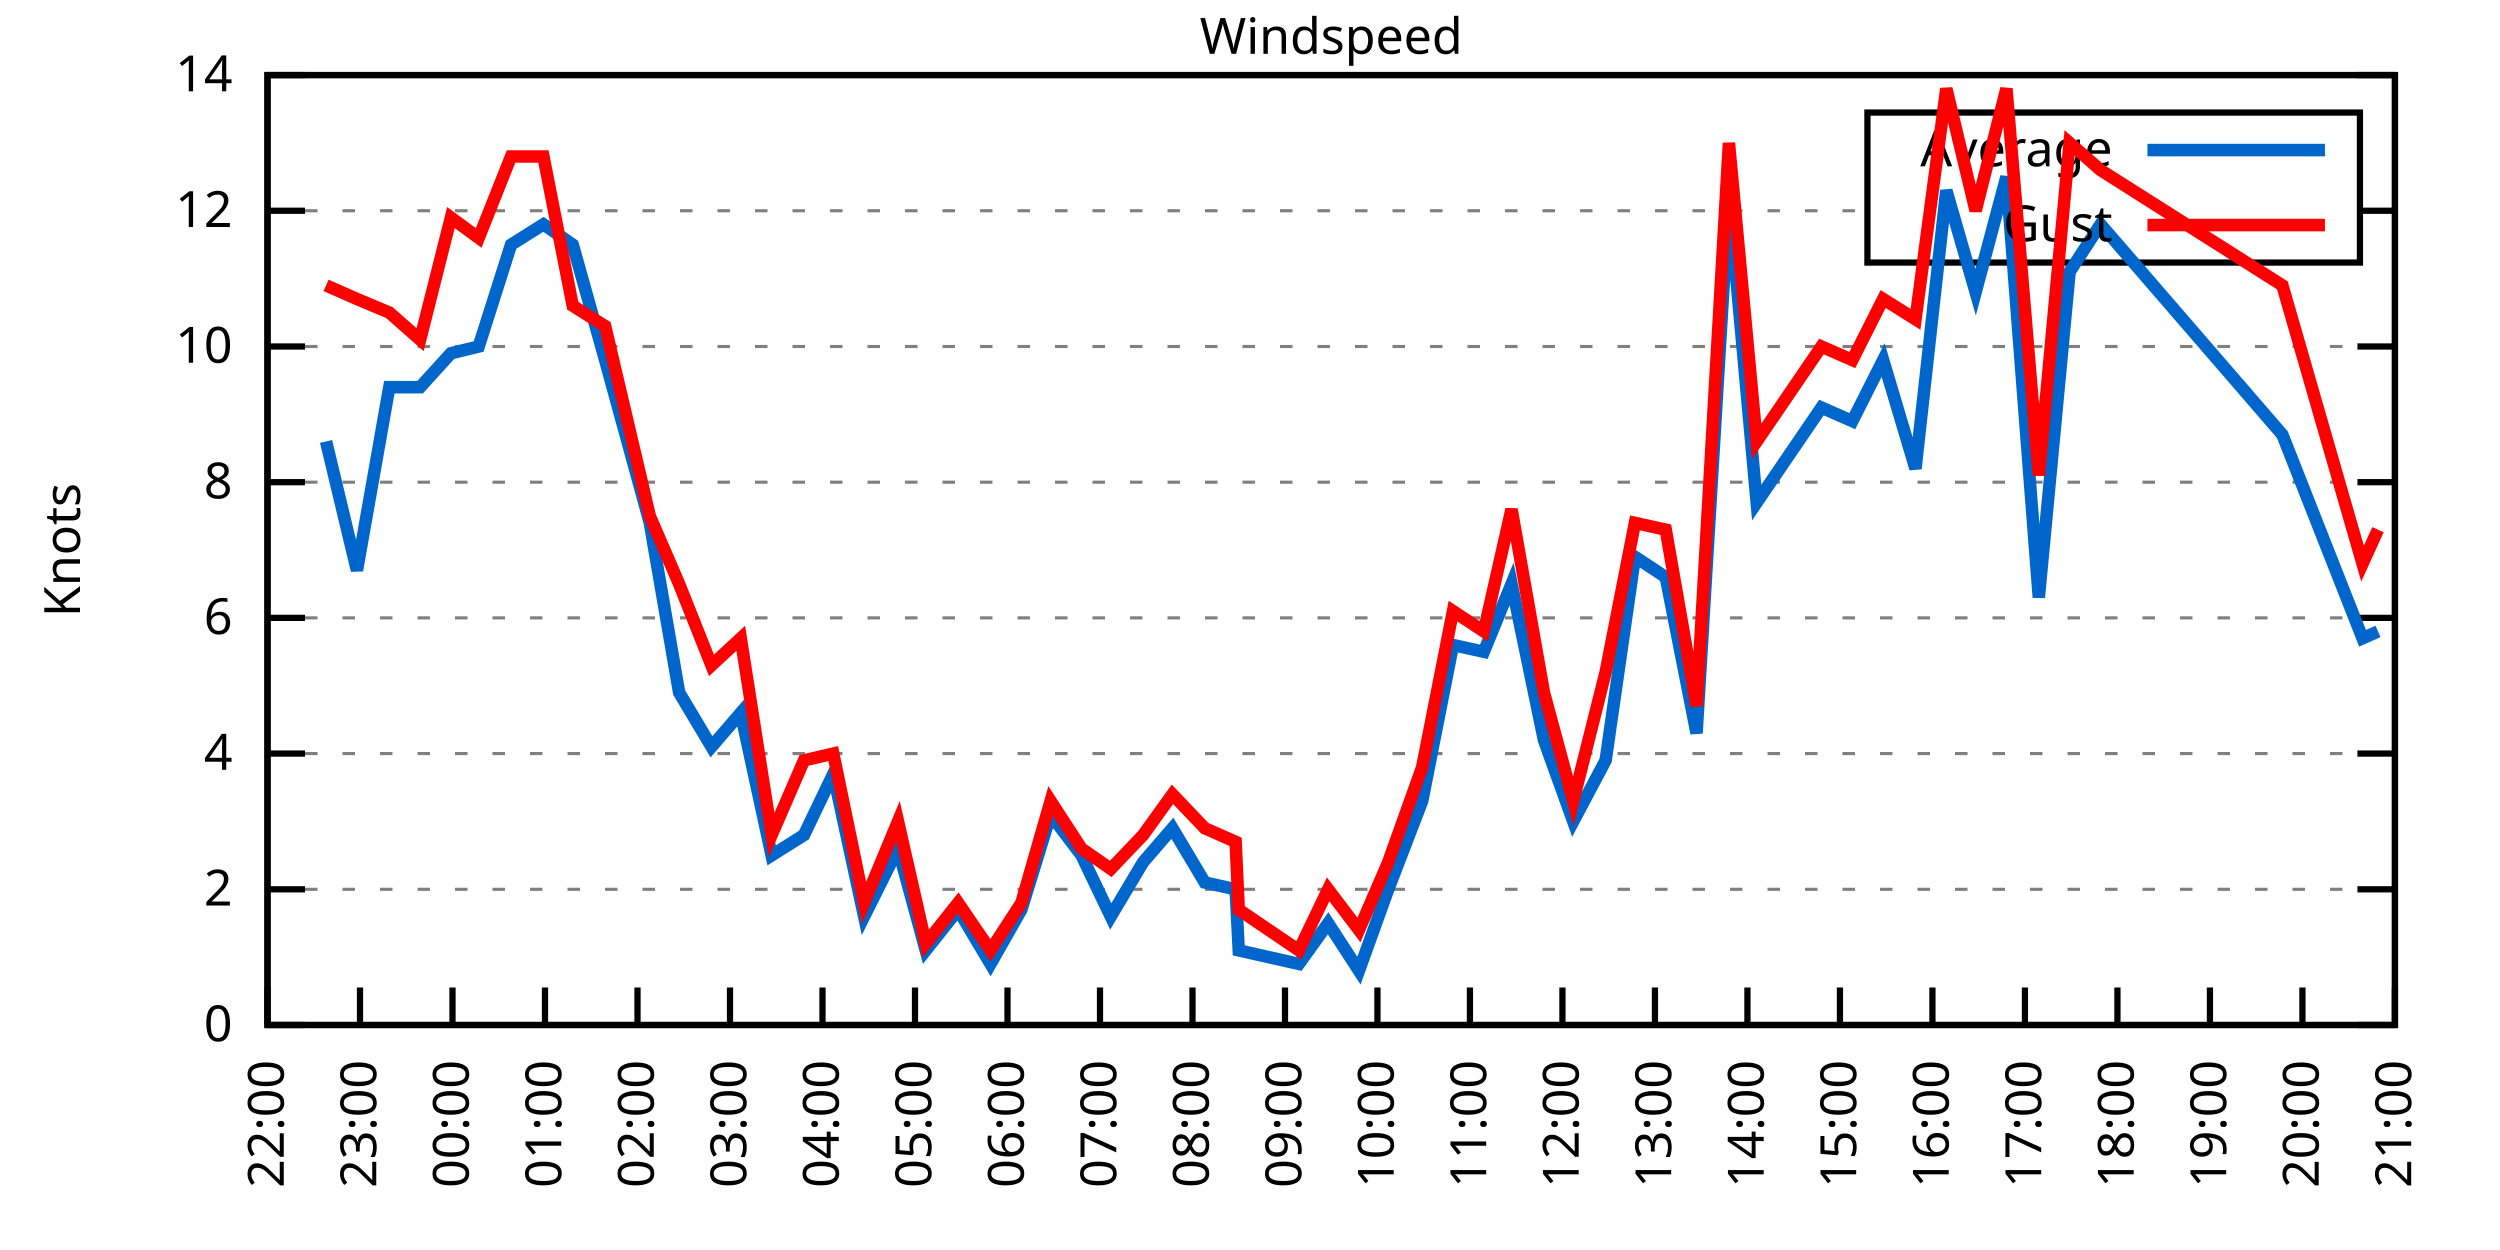
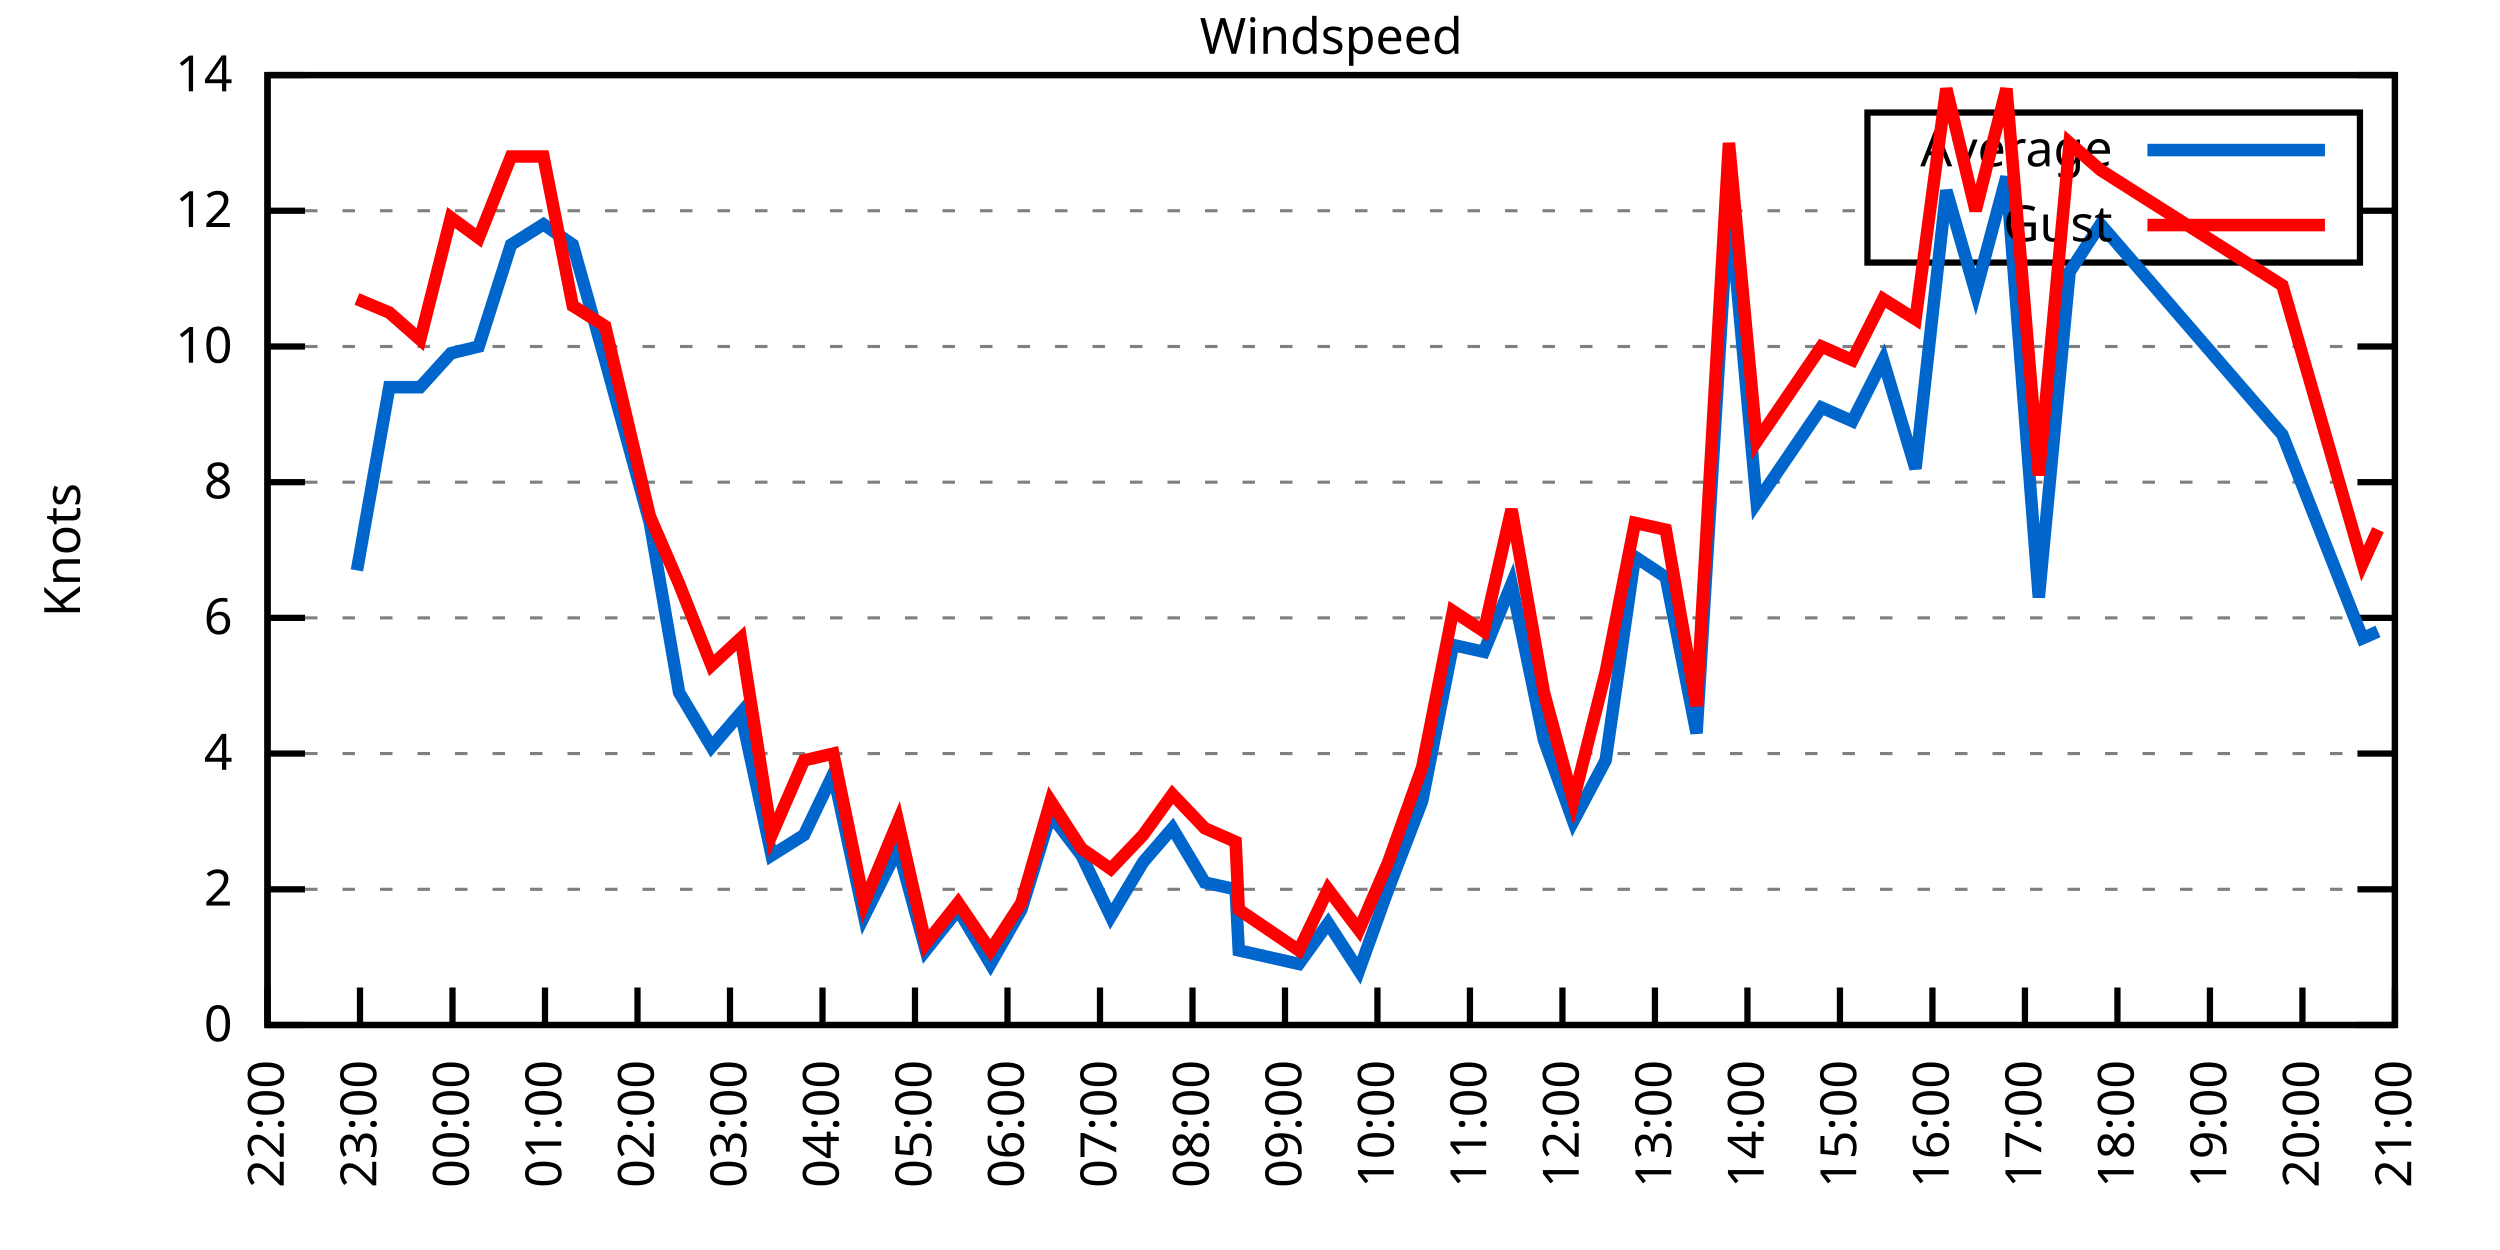
<svg xmlns="http://www.w3.org/2000/svg" xmlns:xlink="http://www.w3.org/1999/xlink" width="400" height="200" viewBox="0 0 400 200">
  <g id="gnuplot_canvas">
    <rect x="0" y="0" width="400" height="200" fill="none" />
    <defs>
      <circle id="gpDot" r="0.5" stroke-width="0.5" stroke="currentColor" />
      <path id="gpPt0" stroke-width="0.333" stroke="currentColor" d="M-1,0 h2 M0,-1 v2" />
      <path id="gpPt1" stroke-width="0.333" stroke="currentColor" d="M-1,-1 L1,1 M1,-1 L-1,1" />
      <path id="gpPt2" stroke-width="0.333" stroke="currentColor" d="M-1,0 L1,0 M0,-1 L0,1 M-1,-1 L1,1 M-1,1 L1,-1" />
      <rect id="gpPt3" stroke-width="0.333" stroke="currentColor" x="-1" y="-1" width="2" height="2" />
      <rect id="gpPt4" stroke-width="0.333" stroke="currentColor" fill="currentColor" x="-1" y="-1" width="2" height="2" />
      <circle id="gpPt5" stroke-width="0.333" stroke="currentColor" cx="0" cy="0" r="1" />
      <use xlink:href="#gpPt5" id="gpPt6" fill="currentColor" stroke="none" />
      <path id="gpPt7" stroke-width="0.333" stroke="currentColor" d="M0,-1.33 L-1.33,0.67 L1.33,0.67 z" />
      <use xlink:href="#gpPt7" id="gpPt8" fill="currentColor" stroke="none" />
      <use xlink:href="#gpPt7" id="gpPt9" stroke="currentColor" transform="rotate(180)" />
      <use xlink:href="#gpPt9" id="gpPt10" fill="currentColor" stroke="none" />
      <use xlink:href="#gpPt3" id="gpPt11" stroke="currentColor" transform="rotate(45)" />
      <use xlink:href="#gpPt11" id="gpPt12" fill="currentColor" stroke="none" />
      <path id="gpPt13" stroke-width="0.333" stroke="currentColor" d="M0,1.330 L1.265,0.411 L0.782,-1.067 L-0.782,-1.076 L-1.265,0.411 z" />
      <use xlink:href="#gpPt13" id="gpPt14" fill="currentColor" stroke="none" />
      <filter id="textbox" filterUnits="objectBoundingBox" x="0" y="0" height="1" width="1">
        <feFlood flood-color="white" flood-opacity="1" result="bgnd" />
        <feComposite in="SourceGraphic" in2="bgnd" operator="atop" />
      </filter>
      <filter id="greybox" filterUnits="objectBoundingBox" x="0" y="0" height="1" width="1">
        <feFlood flood-color="lightgrey" flood-opacity="1" result="grey" />
        <feComposite in="SourceGraphic" in2="grey" operator="atop" />
      </filter>
    </defs>
    <g fill="none" color="white" stroke="currentColor" stroke-width="1.00" stroke-linecap="butt" stroke-linejoin="miter">
</g>
    <g fill="none" color="black" stroke="currentColor" stroke-width="1.00" stroke-linecap="butt" stroke-linejoin="miter">
      <g stroke="none" shape-rendering="crispEdges">
        <polygon fill="rgb(255, 255, 255)" points="42.80,164.00 383.18,164.00 383.18,12.02 42.80,12.02 " />
      </g>
    </g>
    <g fill="none" color="black" stroke="currentColor" stroke-width="1.00" stroke-linecap="butt" stroke-linejoin="miter">
</g>
    <g fill="none" color="black" stroke="black" stroke-width="0.50" stroke-linecap="butt" stroke-linejoin="miter">
</g>
    <g fill="none" color="gray" stroke="currentColor" stroke-width="0.50" stroke-linecap="butt" stroke-linejoin="miter">
      <path stroke="gray" stroke-dasharray="2,4" class="gridline" d="M42.80,164.00 L383.19,164.00  " />
    </g>
    <g fill="none" color="gray" stroke="gray" stroke-width="1.00" stroke-linecap="butt" stroke-linejoin="miter">
</g>
    <g fill="none" color="black" stroke="currentColor" stroke-width="1.00" stroke-linecap="butt" stroke-linejoin="miter">
      <path stroke="black" d="M42.80,164.00 L48.80,164.00 M383.19,164.00 L377.19,164.00  " />
      <g transform="translate(37.20,166.60)" stroke="none" fill="black" font-family="Sans" font-size="8.00" text-anchor="end">
        <text>
          <tspan font-family="Sans"> 0</tspan>
        </text>
      </g>
    </g>
    <g fill="none" color="black" stroke="currentColor" stroke-width="1.00" stroke-linecap="butt" stroke-linejoin="miter">
</g>
    <g fill="none" color="black" stroke="black" stroke-width="0.50" stroke-linecap="butt" stroke-linejoin="miter">
</g>
    <g fill="none" color="gray" stroke="currentColor" stroke-width="0.50" stroke-linecap="butt" stroke-linejoin="miter">
      <path stroke="gray" stroke-dasharray="2,4" class="gridline" d="M42.80,142.29 L383.19,142.29  " />
    </g>
    <g fill="none" color="gray" stroke="gray" stroke-width="1.00" stroke-linecap="butt" stroke-linejoin="miter">
</g>
    <g fill="none" color="black" stroke="currentColor" stroke-width="1.00" stroke-linecap="butt" stroke-linejoin="miter">
      <path stroke="black" d="M42.80,142.29 L48.80,142.29 M383.19,142.29 L377.19,142.29  " />
      <g transform="translate(37.20,144.89)" stroke="none" fill="black" font-family="Sans" font-size="8.00" text-anchor="end">
        <text>
          <tspan font-family="Sans"> 2</tspan>
        </text>
      </g>
    </g>
    <g fill="none" color="black" stroke="currentColor" stroke-width="1.00" stroke-linecap="butt" stroke-linejoin="miter">
</g>
    <g fill="none" color="black" stroke="black" stroke-width="0.50" stroke-linecap="butt" stroke-linejoin="miter">
</g>
    <g fill="none" color="gray" stroke="currentColor" stroke-width="0.50" stroke-linecap="butt" stroke-linejoin="miter">
      <path stroke="gray" stroke-dasharray="2,4" class="gridline" d="M42.80,120.57 L383.19,120.57  " />
    </g>
    <g fill="none" color="gray" stroke="gray" stroke-width="1.00" stroke-linecap="butt" stroke-linejoin="miter">
</g>
    <g fill="none" color="black" stroke="currentColor" stroke-width="1.00" stroke-linecap="butt" stroke-linejoin="miter">
      <path stroke="black" d="M42.80,120.57 L48.80,120.57 M383.19,120.57 L377.19,120.57  " />
      <g transform="translate(37.20,123.17)" stroke="none" fill="black" font-family="Sans" font-size="8.00" text-anchor="end">
        <text>
          <tspan font-family="Sans"> 4</tspan>
        </text>
      </g>
    </g>
    <g fill="none" color="black" stroke="currentColor" stroke-width="1.00" stroke-linecap="butt" stroke-linejoin="miter">
</g>
    <g fill="none" color="black" stroke="black" stroke-width="0.50" stroke-linecap="butt" stroke-linejoin="miter">
</g>
    <g fill="none" color="gray" stroke="currentColor" stroke-width="0.50" stroke-linecap="butt" stroke-linejoin="miter">
      <path stroke="gray" stroke-dasharray="2,4" class="gridline" d="M42.80,98.86 L383.19,98.86  " />
    </g>
    <g fill="none" color="gray" stroke="gray" stroke-width="1.00" stroke-linecap="butt" stroke-linejoin="miter">
</g>
    <g fill="none" color="black" stroke="currentColor" stroke-width="1.00" stroke-linecap="butt" stroke-linejoin="miter">
      <path stroke="black" d="M42.80,98.86 L48.80,98.86 M383.19,98.86 L377.19,98.86  " />
      <g transform="translate(37.20,101.46)" stroke="none" fill="black" font-family="Sans" font-size="8.00" text-anchor="end">
        <text>
          <tspan font-family="Sans"> 6</tspan>
        </text>
      </g>
    </g>
    <g fill="none" color="black" stroke="currentColor" stroke-width="1.00" stroke-linecap="butt" stroke-linejoin="miter">
</g>
    <g fill="none" color="black" stroke="black" stroke-width="0.50" stroke-linecap="butt" stroke-linejoin="miter">
</g>
    <g fill="none" color="gray" stroke="currentColor" stroke-width="0.50" stroke-linecap="butt" stroke-linejoin="miter">
      <path stroke="gray" stroke-dasharray="2,4" class="gridline" d="M42.80,77.15 L383.19,77.15  " />
    </g>
    <g fill="none" color="gray" stroke="gray" stroke-width="1.00" stroke-linecap="butt" stroke-linejoin="miter">
</g>
    <g fill="none" color="black" stroke="currentColor" stroke-width="1.00" stroke-linecap="butt" stroke-linejoin="miter">
      <path stroke="black" d="M42.80,77.15 L48.80,77.15 M383.19,77.15 L377.19,77.15  " />
      <g transform="translate(37.20,79.75)" stroke="none" fill="black" font-family="Sans" font-size="8.00" text-anchor="end">
        <text>
          <tspan font-family="Sans"> 8</tspan>
        </text>
      </g>
    </g>
    <g fill="none" color="black" stroke="currentColor" stroke-width="1.00" stroke-linecap="butt" stroke-linejoin="miter">
</g>
    <g fill="none" color="black" stroke="black" stroke-width="0.50" stroke-linecap="butt" stroke-linejoin="miter">
</g>
    <g fill="none" color="gray" stroke="currentColor" stroke-width="0.50" stroke-linecap="butt" stroke-linejoin="miter">
      <path stroke="gray" stroke-dasharray="2,4" class="gridline" d="M42.80,55.44 L383.19,55.44  " />
    </g>
    <g fill="none" color="gray" stroke="gray" stroke-width="1.00" stroke-linecap="butt" stroke-linejoin="miter">
</g>
    <g fill="none" color="black" stroke="currentColor" stroke-width="1.00" stroke-linecap="butt" stroke-linejoin="miter">
      <path stroke="black" d="M42.80,55.44 L48.80,55.44 M383.19,55.44 L377.19,55.44  " />
      <g transform="translate(37.20,58.04)" stroke="none" fill="black" font-family="Sans" font-size="8.00" text-anchor="end">
        <text>
          <tspan font-family="Sans"> 10</tspan>
        </text>
      </g>
    </g>
    <g fill="none" color="black" stroke="currentColor" stroke-width="1.00" stroke-linecap="butt" stroke-linejoin="miter">
</g>
    <g fill="none" color="black" stroke="black" stroke-width="0.50" stroke-linecap="butt" stroke-linejoin="miter">
</g>
    <g fill="none" color="gray" stroke="currentColor" stroke-width="0.50" stroke-linecap="butt" stroke-linejoin="miter">
      <path stroke="gray" stroke-dasharray="2,4" class="gridline" d="M42.80,33.72 L298.79,33.72 M377.59,33.72 L383.19,33.72  " />
    </g>
    <g fill="none" color="gray" stroke="gray" stroke-width="1.00" stroke-linecap="butt" stroke-linejoin="miter">
</g>
    <g fill="none" color="black" stroke="currentColor" stroke-width="1.00" stroke-linecap="butt" stroke-linejoin="miter">
      <path stroke="black" d="M42.80,33.72 L48.80,33.72 M383.19,33.72 L377.19,33.72  " />
      <g transform="translate(37.20,36.32)" stroke="none" fill="black" font-family="Sans" font-size="8.00" text-anchor="end">
        <text>
          <tspan font-family="Sans"> 12</tspan>
        </text>
      </g>
    </g>
    <g fill="none" color="black" stroke="currentColor" stroke-width="1.00" stroke-linecap="butt" stroke-linejoin="miter">
</g>
    <g fill="none" color="black" stroke="black" stroke-width="0.50" stroke-linecap="butt" stroke-linejoin="miter">
</g>
    <g fill="none" color="gray" stroke="currentColor" stroke-width="0.50" stroke-linecap="butt" stroke-linejoin="miter">
      <path stroke="gray" stroke-dasharray="2,4" class="gridline" d="M42.80,12.01 L383.19,12.01  " />
    </g>
    <g fill="none" color="gray" stroke="gray" stroke-width="1.00" stroke-linecap="butt" stroke-linejoin="miter">
</g>
    <g fill="none" color="black" stroke="currentColor" stroke-width="1.00" stroke-linecap="butt" stroke-linejoin="miter">
      <path stroke="black" d="M42.80,12.01 L48.80,12.01 M383.19,12.01 L377.19,12.01  " />
      <g transform="translate(37.20,14.61)" stroke="none" fill="black" font-family="Sans" font-size="8.00" text-anchor="end">
        <text>
          <tspan font-family="Sans"> 14</tspan>
        </text>
      </g>
    </g>
    <g fill="none" color="black" stroke="currentColor" stroke-width="1.00" stroke-linecap="butt" stroke-linejoin="miter">
      <path stroke="black" d="M42.80,164.00 L42.80,158.00  " />
      <g transform="translate(45.40,169.60) rotate(270.00)" stroke="none" fill="black" font-family="Sans" font-size="8.00" text-anchor="end">
        <text>
          <tspan font-family="Sans">22:00</tspan>
        </text>
      </g>
    </g>
    <g fill="none" color="black" stroke="currentColor" stroke-width="1.00" stroke-linecap="butt" stroke-linejoin="miter">
      <path stroke="black" d="M57.60,164.00 L57.60,158.00  " />
      <g transform="translate(60.20,169.60) rotate(270.00)" stroke="none" fill="black" font-family="Sans" font-size="8.00" text-anchor="end">
        <text>
          <tspan font-family="Sans">23:00</tspan>
        </text>
      </g>
    </g>
    <g fill="none" color="black" stroke="currentColor" stroke-width="1.00" stroke-linecap="butt" stroke-linejoin="miter">
      <path stroke="black" d="M72.40,164.00 L72.40,158.00  " />
      <g transform="translate(75.00,169.60) rotate(270.00)" stroke="none" fill="black" font-family="Sans" font-size="8.00" text-anchor="end">
        <text>
          <tspan font-family="Sans">00:00</tspan>
        </text>
      </g>
    </g>
    <g fill="none" color="black" stroke="currentColor" stroke-width="1.00" stroke-linecap="butt" stroke-linejoin="miter">
      <path stroke="black" d="M87.20,164.00 L87.20,158.00  " />
      <g transform="translate(89.80,169.60) rotate(270.00)" stroke="none" fill="black" font-family="Sans" font-size="8.00" text-anchor="end">
        <text>
          <tspan font-family="Sans">01:00</tspan>
        </text>
      </g>
    </g>
    <g fill="none" color="black" stroke="currentColor" stroke-width="1.00" stroke-linecap="butt" stroke-linejoin="miter">
      <path stroke="black" d="M102.00,164.00 L102.00,158.00  " />
      <g transform="translate(104.60,169.60) rotate(270.00)" stroke="none" fill="black" font-family="Sans" font-size="8.00" text-anchor="end">
        <text>
          <tspan font-family="Sans">02:00</tspan>
        </text>
      </g>
    </g>
    <g fill="none" color="black" stroke="currentColor" stroke-width="1.00" stroke-linecap="butt" stroke-linejoin="miter">
      <path stroke="black" d="M116.80,164.00 L116.80,158.00  " />
      <g transform="translate(119.40,169.60) rotate(270.00)" stroke="none" fill="black" font-family="Sans" font-size="8.00" text-anchor="end">
        <text>
          <tspan font-family="Sans">03:00</tspan>
        </text>
      </g>
    </g>
    <g fill="none" color="black" stroke="currentColor" stroke-width="1.00" stroke-linecap="butt" stroke-linejoin="miter">
      <path stroke="black" d="M131.60,164.00 L131.60,158.00  " />
      <g transform="translate(134.20,169.60) rotate(270.00)" stroke="none" fill="black" font-family="Sans" font-size="8.00" text-anchor="end">
        <text>
          <tspan font-family="Sans">04:00</tspan>
        </text>
      </g>
    </g>
    <g fill="none" color="black" stroke="currentColor" stroke-width="1.00" stroke-linecap="butt" stroke-linejoin="miter">
      <path stroke="black" d="M146.40,164.00 L146.40,158.00  " />
      <g transform="translate(149.00,169.60) rotate(270.00)" stroke="none" fill="black" font-family="Sans" font-size="8.00" text-anchor="end">
        <text>
          <tspan font-family="Sans">05:00</tspan>
        </text>
      </g>
    </g>
    <g fill="none" color="black" stroke="currentColor" stroke-width="1.00" stroke-linecap="butt" stroke-linejoin="miter">
      <path stroke="black" d="M161.20,164.00 L161.20,158.00  " />
      <g transform="translate(163.80,169.60) rotate(270.00)" stroke="none" fill="black" font-family="Sans" font-size="8.00" text-anchor="end">
        <text>
          <tspan font-family="Sans">06:00</tspan>
        </text>
      </g>
    </g>
    <g fill="none" color="black" stroke="currentColor" stroke-width="1.00" stroke-linecap="butt" stroke-linejoin="miter">
      <path stroke="black" d="M176.00,164.00 L176.00,158.00  " />
      <g transform="translate(178.60,169.60) rotate(270.00)" stroke="none" fill="black" font-family="Sans" font-size="8.00" text-anchor="end">
        <text>
          <tspan font-family="Sans">07:00</tspan>
        </text>
      </g>
    </g>
    <g fill="none" color="black" stroke="currentColor" stroke-width="1.00" stroke-linecap="butt" stroke-linejoin="miter">
      <path stroke="black" d="M190.80,164.00 L190.80,158.00  " />
      <g transform="translate(193.40,169.60) rotate(270.00)" stroke="none" fill="black" font-family="Sans" font-size="8.00" text-anchor="end">
        <text>
          <tspan font-family="Sans">08:00</tspan>
        </text>
      </g>
    </g>
    <g fill="none" color="black" stroke="currentColor" stroke-width="1.00" stroke-linecap="butt" stroke-linejoin="miter">
      <path stroke="black" d="M205.60,164.00 L205.60,158.00  " />
      <g transform="translate(208.20,169.60) rotate(270.00)" stroke="none" fill="black" font-family="Sans" font-size="8.00" text-anchor="end">
        <text>
          <tspan font-family="Sans">09:00</tspan>
        </text>
      </g>
    </g>
    <g fill="none" color="black" stroke="currentColor" stroke-width="1.00" stroke-linecap="butt" stroke-linejoin="miter">
      <path stroke="black" d="M220.39,164.00 L220.39,158.00  " />
      <g transform="translate(222.99,169.60) rotate(270.00)" stroke="none" fill="black" font-family="Sans" font-size="8.00" text-anchor="end">
        <text>
          <tspan font-family="Sans">10:00</tspan>
        </text>
      </g>
    </g>
    <g fill="none" color="black" stroke="currentColor" stroke-width="1.00" stroke-linecap="butt" stroke-linejoin="miter">
      <path stroke="black" d="M235.19,164.00 L235.19,158.00  " />
      <g transform="translate(237.79,169.60) rotate(270.00)" stroke="none" fill="black" font-family="Sans" font-size="8.00" text-anchor="end">
        <text>
          <tspan font-family="Sans">11:00</tspan>
        </text>
      </g>
    </g>
    <g fill="none" color="black" stroke="currentColor" stroke-width="1.00" stroke-linecap="butt" stroke-linejoin="miter">
      <path stroke="black" d="M249.99,164.00 L249.99,158.00  " />
      <g transform="translate(252.59,169.60) rotate(270.00)" stroke="none" fill="black" font-family="Sans" font-size="8.00" text-anchor="end">
        <text>
          <tspan font-family="Sans">12:00</tspan>
        </text>
      </g>
    </g>
    <g fill="none" color="black" stroke="currentColor" stroke-width="1.00" stroke-linecap="butt" stroke-linejoin="miter">
      <path stroke="black" d="M264.79,164.00 L264.79,158.00  " />
      <g transform="translate(267.39,169.60) rotate(270.00)" stroke="none" fill="black" font-family="Sans" font-size="8.00" text-anchor="end">
        <text>
          <tspan font-family="Sans">13:00</tspan>
        </text>
      </g>
    </g>
    <g fill="none" color="black" stroke="currentColor" stroke-width="1.00" stroke-linecap="butt" stroke-linejoin="miter">
      <path stroke="black" d="M279.59,164.00 L279.59,158.00  " />
      <g transform="translate(282.19,169.60) rotate(270.00)" stroke="none" fill="black" font-family="Sans" font-size="8.00" text-anchor="end">
        <text>
          <tspan font-family="Sans">14:00</tspan>
        </text>
      </g>
    </g>
    <g fill="none" color="black" stroke="currentColor" stroke-width="1.00" stroke-linecap="butt" stroke-linejoin="miter">
      <path stroke="black" d="M294.39,164.00 L294.39,158.00  " />
      <g transform="translate(296.99,169.60) rotate(270.00)" stroke="none" fill="black" font-family="Sans" font-size="8.00" text-anchor="end">
        <text>
          <tspan font-family="Sans">15:00</tspan>
        </text>
      </g>
    </g>
    <g fill="none" color="black" stroke="currentColor" stroke-width="1.00" stroke-linecap="butt" stroke-linejoin="miter">
      <path stroke="black" d="M309.19,164.00 L309.19,158.00  " />
      <g transform="translate(311.79,169.60) rotate(270.00)" stroke="none" fill="black" font-family="Sans" font-size="8.00" text-anchor="end">
        <text>
          <tspan font-family="Sans">16:00</tspan>
        </text>
      </g>
    </g>
    <g fill="none" color="black" stroke="currentColor" stroke-width="1.00" stroke-linecap="butt" stroke-linejoin="miter">
      <path stroke="black" d="M323.99,164.00 L323.99,158.00  " />
      <g transform="translate(326.59,169.60) rotate(270.00)" stroke="none" fill="black" font-family="Sans" font-size="8.00" text-anchor="end">
        <text>
          <tspan font-family="Sans">17:00</tspan>
        </text>
      </g>
    </g>
    <g fill="none" color="black" stroke="currentColor" stroke-width="1.00" stroke-linecap="butt" stroke-linejoin="miter">
      <path stroke="black" d="M338.79,164.00 L338.79,158.00  " />
      <g transform="translate(341.39,169.60) rotate(270.00)" stroke="none" fill="black" font-family="Sans" font-size="8.00" text-anchor="end">
        <text>
          <tspan font-family="Sans">18:00</tspan>
        </text>
      </g>
    </g>
    <g fill="none" color="black" stroke="currentColor" stroke-width="1.00" stroke-linecap="butt" stroke-linejoin="miter">
      <path stroke="black" d="M353.59,164.00 L353.59,158.00  " />
      <g transform="translate(356.19,169.60) rotate(270.00)" stroke="none" fill="black" font-family="Sans" font-size="8.00" text-anchor="end">
        <text>
          <tspan font-family="Sans">19:00</tspan>
        </text>
      </g>
    </g>
    <g fill="none" color="black" stroke="currentColor" stroke-width="1.00" stroke-linecap="butt" stroke-linejoin="miter">
      <path stroke="black" d="M368.39,164.00 L368.39,158.00  " />
      <g transform="translate(370.99,169.60) rotate(270.00)" stroke="none" fill="black" font-family="Sans" font-size="8.00" text-anchor="end">
        <text>
          <tspan font-family="Sans">20:00</tspan>
        </text>
      </g>
    </g>
    <g fill="none" color="black" stroke="currentColor" stroke-width="1.00" stroke-linecap="butt" stroke-linejoin="miter">
      <path stroke="black" d="M383.19,164.00 L383.19,158.00  " />
      <g transform="translate(385.79,169.60) rotate(270.00)" stroke="none" fill="black" font-family="Sans" font-size="8.00" text-anchor="end">
        <text>
          <tspan font-family="Sans">21:00</tspan>
        </text>
      </g>
    </g>
    <g fill="none" color="black" stroke="currentColor" stroke-width="1.00" stroke-linecap="butt" stroke-linejoin="miter">
</g>
    <g fill="none" color="black" stroke="currentColor" stroke-width="1.00" stroke-linecap="butt" stroke-linejoin="miter">
      <path stroke="black" d="M42.80,12.01 L42.80,164.00 L383.19,164.00 L383.19,12.01 L42.80,12.01 Z  " />
    </g>
    <g fill="none" color="black" stroke="currentColor" stroke-width="1.00" stroke-linecap="butt" stroke-linejoin="miter">
</g>
    <g fill="none" color="black" stroke="currentColor" stroke-width="1.00" stroke-linecap="butt" stroke-linejoin="miter">
      <path stroke="black" d="M298.79,42.01 L298.79,18.01 L377.59,18.01 L377.59,42.01 L298.79,42.01 Z  " />
    </g>
    <g id="Windspeed_plot_1">
      <g fill="none" color="white" stroke="black" stroke-width="2.00" stroke-linecap="butt" stroke-linejoin="miter">
</g>
      <g fill="none" color="black" stroke="currentColor" stroke-width="2.00" stroke-linecap="butt" stroke-linejoin="miter">
        <g transform="translate(337.99,26.61)" stroke="none" fill="black" font-family="Sans" font-size="8.00" text-anchor="end">
          <text>
            <tspan font-family="Sans">Average</tspan>
          </text>
        </g>
      </g>
      <g fill="none" color="black" stroke="currentColor" stroke-width="2.00" stroke-linecap="butt" stroke-linejoin="miter">
-         <path stroke="rgb(  0, 102, 204)" d="M343.59,24.01 L371.99,24.01 M52.17,70.63 L57.11,91.26 L62.29,61.95 L67.22,61.95 L72.15,56.52 L76.59,55.44   L81.77,39.15 L86.95,35.89 L91.64,39.15 L96.82,57.61 L103.97,83.66 L108.66,110.80 L113.84,119.49 L118.52,114.06   L123.46,136.86 L128.64,133.60 L133.32,123.83 L138.26,146.63 L143.68,135.77 L148.12,152.06 L153.30,145.54 L158.48,154.23   L163.42,145.54 L168.10,130.35 L173.04,136.86 L177.72,146.63 L182.90,137.94 L187.59,132.52 L192.77,141.20 L197.70,142.29   L198.20,152.06 L207.82,154.23 L212.50,147.72 L217.43,155.31 L222.12,142.29 L227.55,128.17 L232.48,103.20 L237.41,104.29   L241.85,93.43 L247.03,118.40 L251.72,131.43 L256.90,121.66 L261.59,89.09 L266.52,92.35 L271.45,117.32 L276.63,31.55   L281.07,80.41 L291.43,65.21 L296.37,67.38 L301.30,57.61 L306.48,74.98 L311.41,30.47 L316.10,46.75 L321.03,28.29   L326.21,95.60 L331.14,43.49 L336.08,35.89 L365.18,69.55 L378.01,102.12 L380.48,101.03  " />
+         <path stroke="rgb(  0, 102, 204)" d="M343.59,24.01 L371.99,24.01 M57.11,91.26 L62.29,61.95 L67.22,61.95 L72.15,56.52 L76.59,55.44 L81.77,39.15   L86.95,35.89 L91.64,39.15 L96.82,57.61 L103.97,83.66 L108.66,110.80 L113.84,119.49 L118.52,114.06 L123.46,136.86   L128.64,133.60 L133.32,123.83 L138.26,146.63 L143.68,135.77 L148.12,152.06 L153.30,145.54 L158.48,154.23 L163.42,145.54   L168.10,130.35 L173.04,136.86 L177.72,146.63 L182.90,137.94 L187.59,132.52 L192.77,141.20 L197.70,142.29 L198.20,152.06   L207.82,154.23 L212.50,147.72 L217.43,155.31 L222.12,142.29 L227.55,128.17 L232.48,103.20 L237.41,104.29 L241.85,93.43   L247.03,118.40 L251.72,131.43 L256.90,121.66 L261.59,89.09 L266.52,92.35 L271.45,117.32 L276.63,31.55 L281.07,80.41   L291.43,65.21 L296.37,67.38 L301.30,57.61 L306.48,74.98 L311.41,30.47 L316.10,46.75 L321.03,28.29 L326.21,95.60   L331.14,43.49 L336.08,35.89 L365.18,69.55 L378.01,102.12 L380.48,101.03  " />
      </g>
    </g>
    <g id="Windspeed_plot_2">
      <g fill="none" color="black" stroke="currentColor" stroke-width="2.00" stroke-linecap="butt" stroke-linejoin="miter">
        <g transform="translate(337.99,38.61)" stroke="none" fill="black" font-family="Sans" font-size="8.00" text-anchor="end">
          <text>
            <tspan font-family="Sans">Gust</tspan>
          </text>
        </g>
      </g>
      <g fill="none" color="black" stroke="currentColor" stroke-width="2.00" stroke-linecap="butt" stroke-linejoin="miter">
-         <path stroke="rgb(255,   0,   0)" d="M343.59,36.01 L371.99,36.01 M52.17,45.66 L57.11,47.84 L62.29,50.01 L67.22,54.35 L72.15,34.81 L76.59,38.07   L81.77,25.04 L86.95,25.04 L91.64,48.92 L96.82,52.18 L103.97,82.58 L108.66,93.43 L113.84,106.46 L118.52,102.12   L123.46,133.60 L128.64,121.66 L133.32,120.57 L138.26,144.46 L143.68,131.43 L148.12,150.97 L153.30,144.46 L158.48,152.06   L163.42,144.46 L168.10,128.17 L173.04,135.77 L177.72,139.03 L182.90,133.60 L187.59,127.09 L192.77,132.52 L197.70,134.69   L198.20,145.54 L207.82,152.06 L212.50,142.29 L217.43,148.80 L222.12,137.94 L227.55,122.75 L232.48,97.78 L237.41,101.03   L241.85,81.49 L247.03,110.80 L251.72,128.17 L256.90,107.55 L261.59,83.66 L266.52,84.75 L271.45,112.97 L276.63,22.87   L281.07,70.63 L291.43,55.44 L296.37,57.61 L301.30,47.84 L306.48,51.09 L311.41,14.18 L316.10,33.72 L321.03,14.18   L326.21,76.06 L331.14,22.87 L336.08,27.21 L365.18,45.66 L378.01,90.18 L380.48,84.75  " />
+         <path stroke="rgb(255,   0,   0)" d="M343.59,36.01 L371.99,36.01 M57.11,47.84 L62.29,50.01 L67.22,54.35 L72.15,34.81 L76.59,38.07 L81.77,25.04   L86.95,25.04 L91.64,48.92 L96.82,52.18 L103.97,82.58 L108.66,93.43 L113.84,106.46 L118.52,102.12 L123.46,133.60   L128.64,121.66 L133.32,120.57 L138.26,144.46 L143.68,131.43 L148.12,150.97 L153.30,144.46 L158.48,152.06 L163.42,144.46   L168.10,128.17 L173.04,135.77 L177.72,139.03 L182.90,133.60 L187.59,127.09 L192.77,132.52 L197.70,134.69 L198.20,145.54   L207.82,152.06 L212.50,142.29 L217.43,148.80 L222.12,137.94 L227.55,122.75 L232.48,97.78 L237.41,101.03 L241.85,81.49   L247.03,110.80 L251.72,128.17 L256.90,107.55 L261.59,83.66 L266.52,84.75 L271.45,112.97 L276.63,22.87 L281.07,70.63   L291.43,55.44 L296.37,57.61 L301.30,47.84 L306.48,51.09 L311.41,14.18 L316.10,33.72 L321.03,14.18 L326.21,76.06   L331.14,22.87 L336.08,27.21 L365.18,45.66 L378.01,90.18 L380.48,84.75  " />
      </g>
    </g>
    <g fill="none" color="black" stroke="currentColor" stroke-width="2.00" stroke-linecap="butt" stroke-linejoin="miter">
</g>
    <g fill="none" color="black" stroke="black" stroke-width="1.00" stroke-linecap="butt" stroke-linejoin="miter">
</g>
    <g fill="none" color="black" stroke="currentColor" stroke-width="1.00" stroke-linecap="butt" stroke-linejoin="miter">
      <path stroke="black" d="M42.80,12.01 L42.80,164.00 L383.19,164.00 L383.19,12.01 L42.80,12.01 Z  " />
      <g transform="translate(12.80,88.01) rotate(270.00)" stroke="none" fill="black" font-family="Sans" font-size="8.00" text-anchor="middle">
        <text>
          <tspan font-family="Sans">Knots</tspan>
        </text>
      </g>
    </g>
    <g fill="none" color="black" stroke="currentColor" stroke-width="1.00" stroke-linecap="butt" stroke-linejoin="miter">
</g>
    <g fill="none" color="black" stroke="currentColor" stroke-width="1.00" stroke-linecap="butt" stroke-linejoin="miter">
      <g transform="translate(212.99,8.61)" stroke="none" fill="black" font-family="Sans" font-size="8.00" text-anchor="middle">
        <text>
          <tspan font-family="Sans">Windspeed</tspan>
        </text>
      </g>
    </g>
    <g fill="none" color="black" stroke="currentColor" stroke-width="1.00" stroke-linecap="butt" stroke-linejoin="miter">
</g>
  </g>
</svg>
